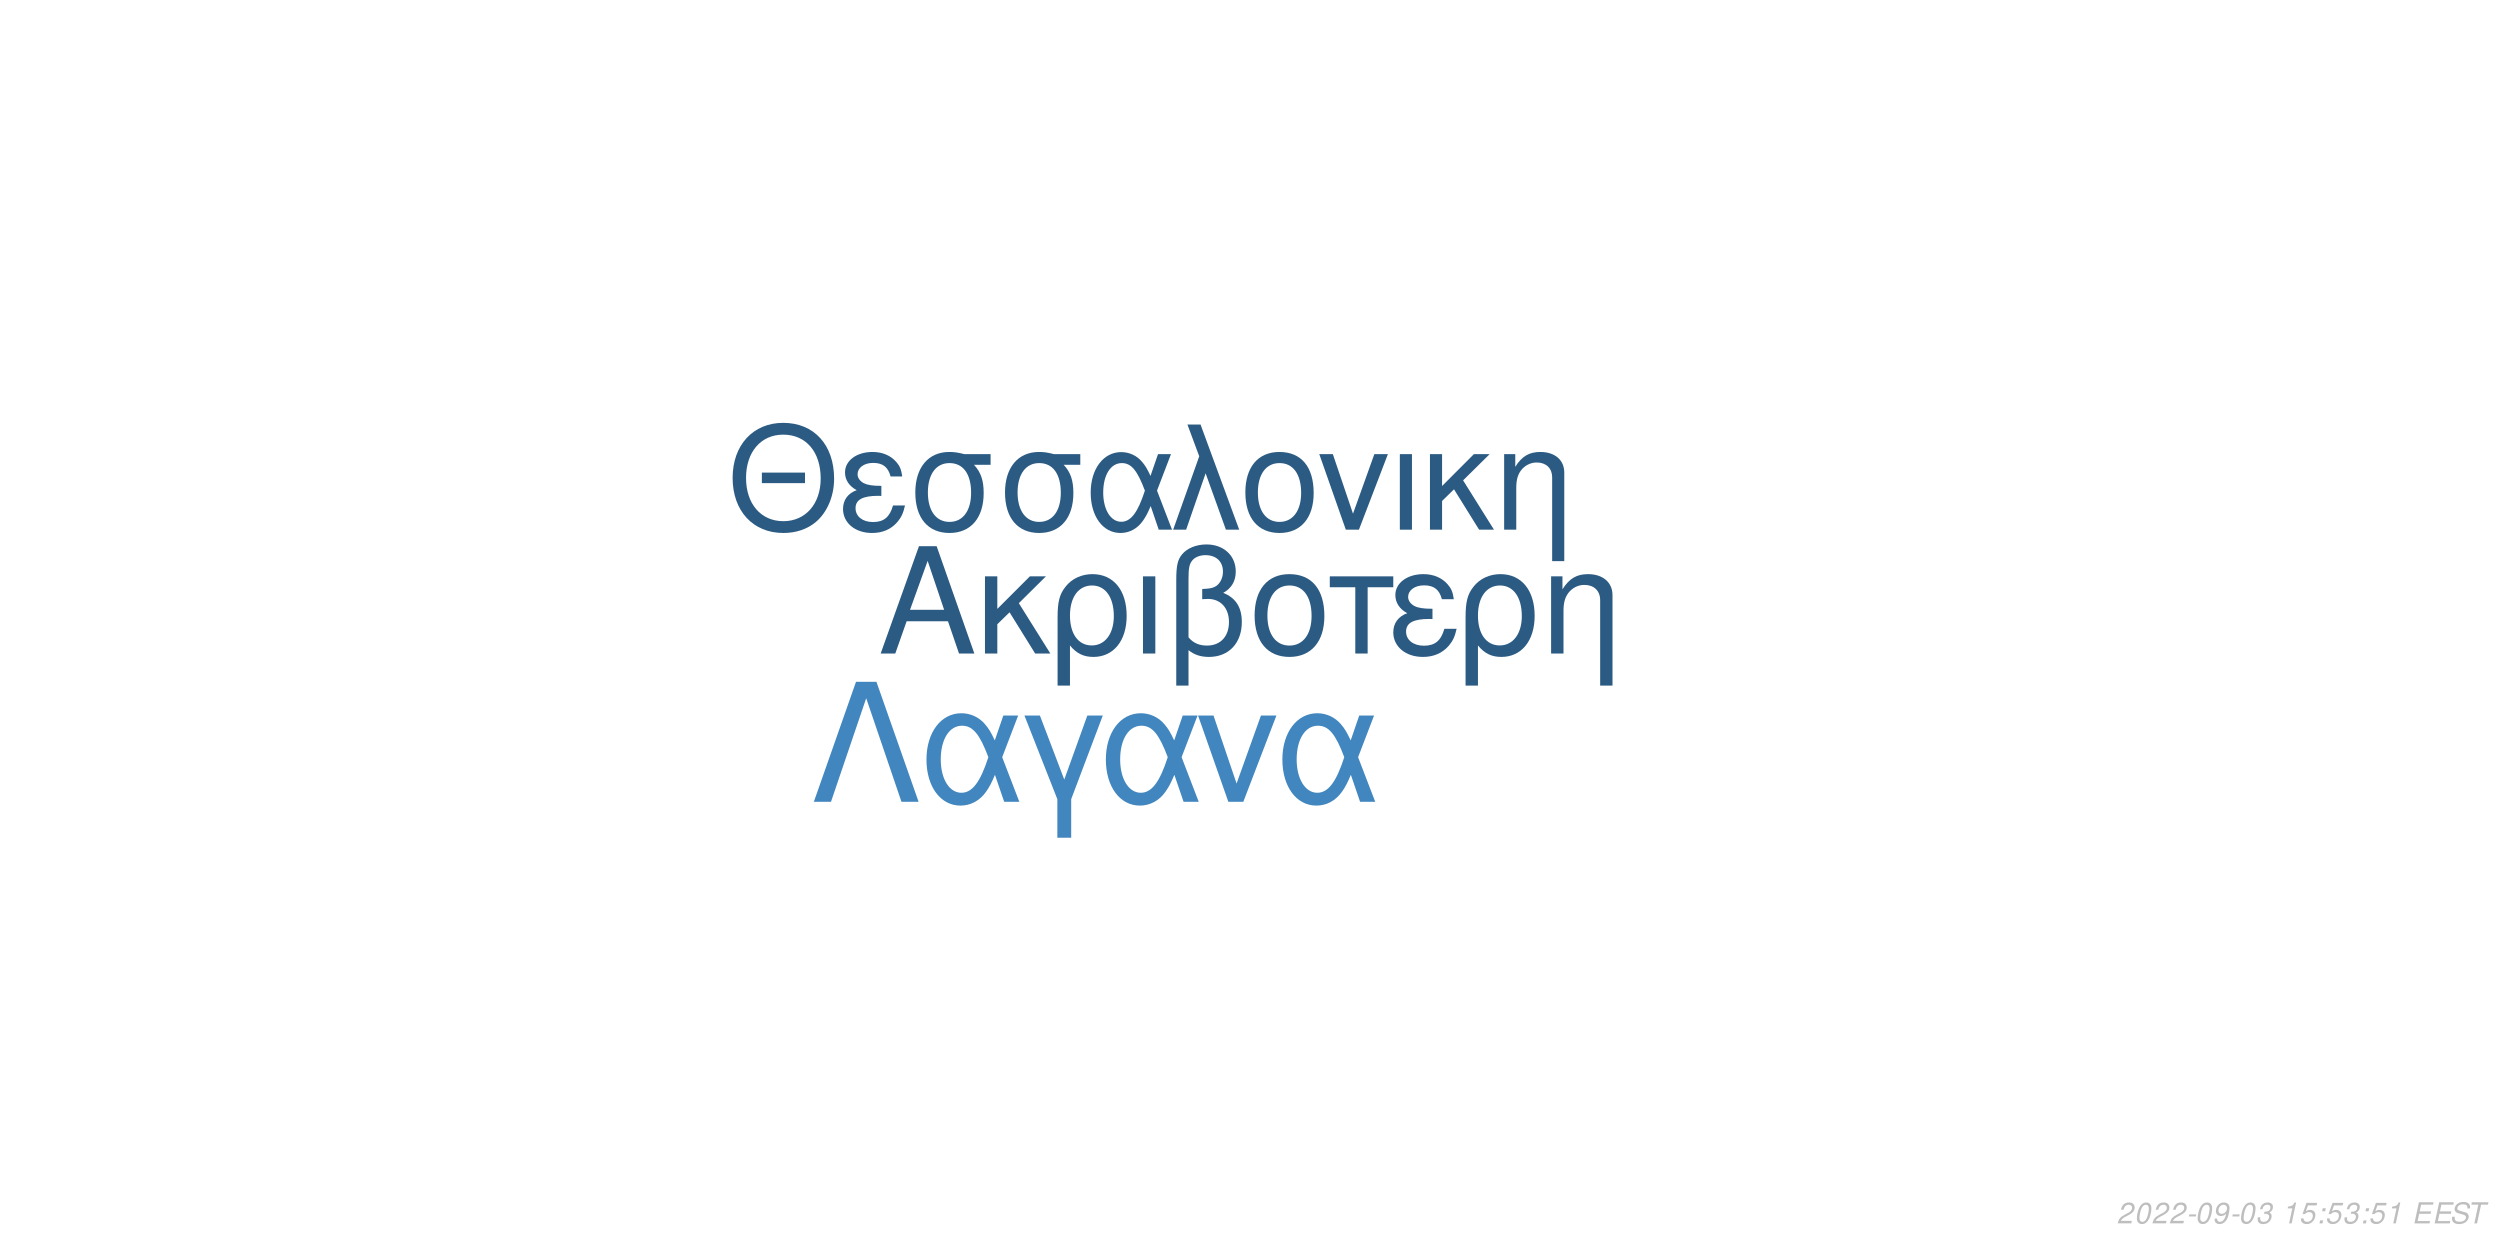
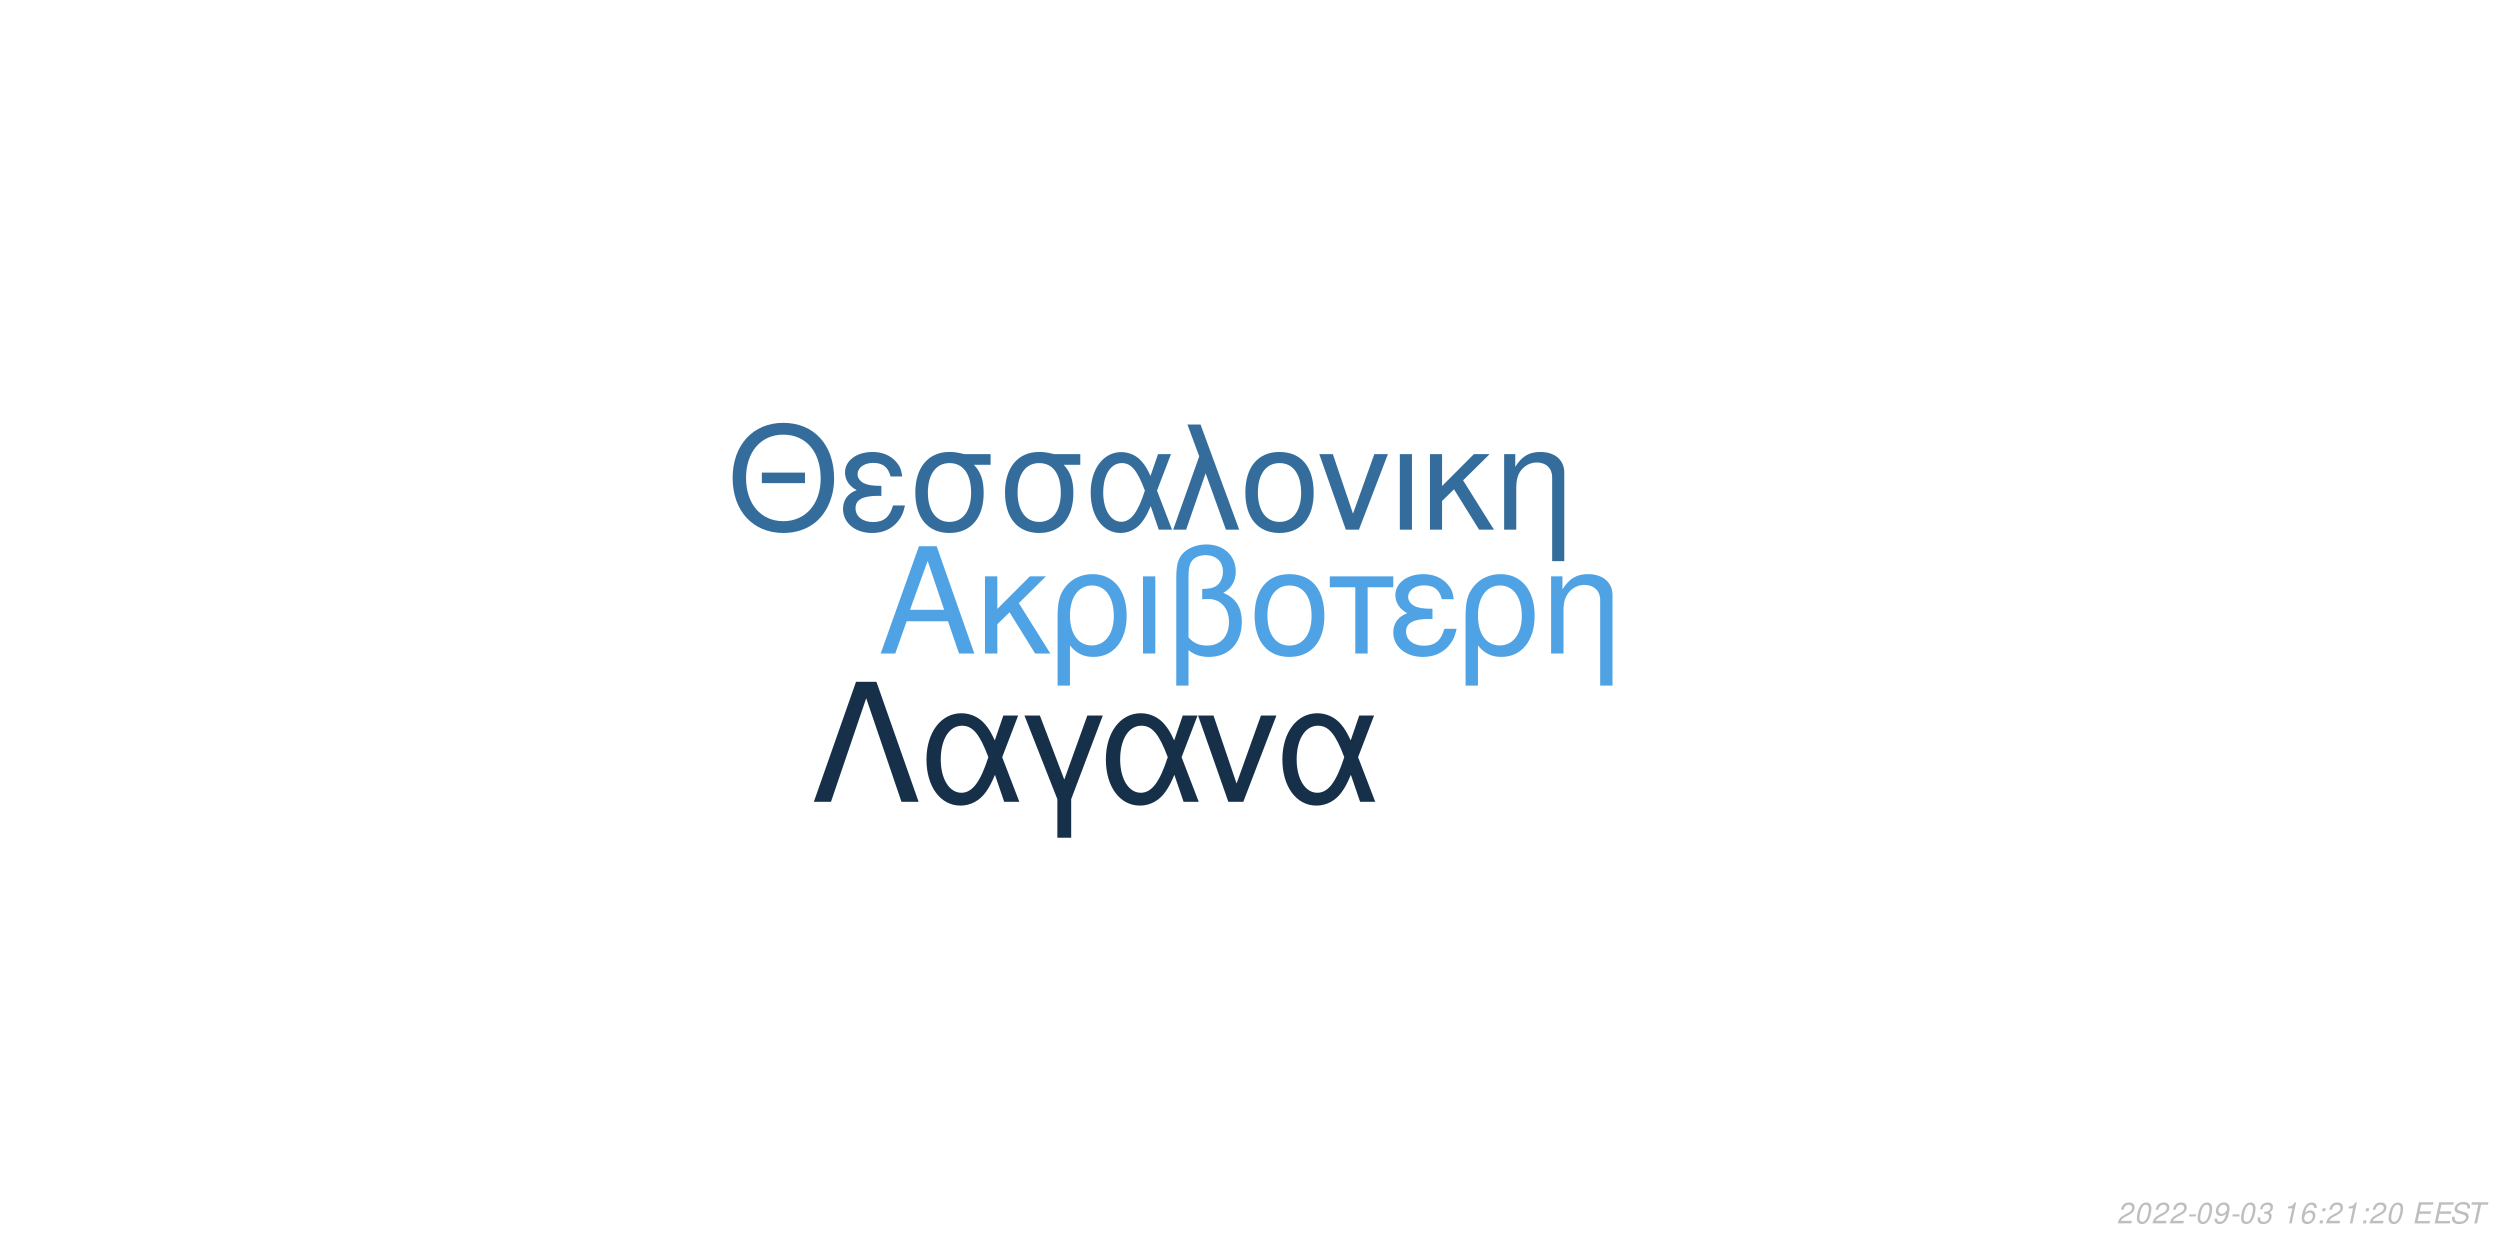
<svg xmlns="http://www.w3.org/2000/svg" xmlns:xlink="http://www.w3.org/1999/xlink" width="864pt" height="432pt" viewBox="0 0 864 432" version="1.1">
  <defs>
    <g>
      <symbol overflow="visible" id="glyph0-0">
        <path style="stroke:none;" d="" />
      </symbol>
      <symbol overflow="visible" id="glyph0-1">
        <path style="stroke:none;" d="M 24.125 -11.141 L 27.938 0 L 33.234 0 L 20.203 -37.094 L 14.094 -37.094 L 0.859 0 L 5.906 0 L 9.828 -11.141 Z M 22.797 -15.109 L 11 -15.109 L 17.094 -32.016 Z M 22.797 -15.109 " />
      </symbol>
      <symbol overflow="visible" id="glyph0-2">
        <path style="stroke:none;" d="M 7.172 -15.422 L 7.172 -26.672 L 2.906 -26.672 L 2.906 0 L 7.172 0 L 7.172 -10.125 L 11.406 -14.25 L 20.25 0 L 25.5 0 L 14.609 -17.406 L 23.969 -26.672 L 18.422 -26.672 Z M 7.172 -15.422 " />
      </symbol>
      <symbol overflow="visible" id="glyph0-3">
        <path style="stroke:none;" d="M 3 11.094 L 7.281 11.094 L 7.281 -2.797 C 9.516 -0.047 11.953 1.172 15.375 1.172 C 22.344 1.172 26.875 -4.422 26.875 -13.031 C 26.875 -21.891 22.297 -27.438 15.062 -27.438 C 11.297 -27.438 7.984 -25.906 5.797 -23.156 C 3.672 -20.516 3 -17.969 3 -12.359 Z M 14.906 -23.516 C 19.547 -23.516 22.438 -19.438 22.438 -12.922 C 22.438 -6.812 19.391 -2.797 14.812 -2.797 C 10.172 -2.797 7.281 -6.766 7.281 -13.125 C 7.281 -19.484 10.234 -23.516 14.906 -23.516 Z M 14.906 -23.516 " />
      </symbol>
      <symbol overflow="visible" id="glyph0-4">
        <path style="stroke:none;" d="M 3.516 0 L 7.781 0 L 7.781 -26.672 L 3.516 -26.672 Z M 3.516 0 " />
      </symbol>
      <symbol overflow="visible" id="glyph0-5">
        <path style="stroke:none;" d="M 4.016 11.094 L 8.25 11.094 L 8.25 -1.172 C 10.172 0.406 12.422 1.172 15.312 1.172 C 22.188 1.172 26.672 -3.609 26.672 -10.891 C 26.672 -15.984 24.578 -19.234 20.25 -20.969 C 23.109 -22.547 24.578 -25.031 24.578 -28.344 C 24.578 -33.844 20.406 -37.703 14.453 -37.703 C 10.938 -37.703 7.734 -36.391 6 -34.25 C 4.484 -32.422 4.016 -30.328 4.016 -25.391 Z M 8.25 -25.656 C 8.25 -29.359 8.5 -30.844 9.469 -32.062 C 10.375 -33.281 12.156 -34 14.094 -34 C 17.812 -34 20.156 -31.812 20.156 -28.297 C 20.156 -25.953 18.984 -23.812 17.297 -23.047 C 16.281 -22.547 15.469 -22.438 12.984 -22.297 L 12.984 -18.781 C 13.734 -18.828 14.344 -18.875 14.969 -18.875 C 19.344 -18.875 22.234 -15.719 22.234 -10.891 C 22.234 -5.906 19.281 -2.75 14.656 -2.75 C 11.953 -2.75 9.922 -3.609 8.25 -5.594 Z M 8.25 -25.656 " />
      </symbol>
      <symbol overflow="visible" id="glyph0-6">
        <path style="stroke:none;" d="M 14.094 -27.438 C 6.562 -27.438 2.094 -22.094 2.094 -13.125 C 2.094 -4.125 6.562 1.172 14.141 1.172 C 21.672 1.172 26.203 -4.172 26.203 -12.922 C 26.203 -22.188 21.828 -27.438 14.094 -27.438 Z M 14.141 -23.516 C 18.938 -23.516 21.781 -19.594 21.781 -12.984 C 21.781 -6.672 18.828 -2.75 14.141 -2.75 C 9.422 -2.75 6.516 -6.672 6.516 -13.125 C 6.516 -19.594 9.422 -23.516 14.141 -23.516 Z M 14.141 -23.516 " />
      </symbol>
      <symbol overflow="visible" id="glyph0-7">
        <path style="stroke:none;" d="M 7.891 0 L 12.156 0 L 12.156 -22.906 L 21.016 -22.906 L 21.016 -26.672 L -0.922 -26.672 L -0.922 -22.906 L 7.891 -22.906 Z M 7.891 0 " />
      </symbol>
      <symbol overflow="visible" id="glyph0-8">
        <path style="stroke:none;" d="M 14.562 -15.469 C 11.344 -15.469 9.562 -15.781 8.297 -16.438 C 6.922 -17.203 6.156 -18.328 6.156 -19.547 C 6.156 -21.891 8.453 -23.562 11.656 -23.562 C 15.062 -23.562 16.953 -22.094 17.812 -18.781 L 21.938 -18.781 C 21.578 -21.266 21.062 -22.5 19.797 -23.922 C 17.812 -26.203 14.906 -27.438 11.453 -27.438 C 5.797 -27.438 1.734 -24.375 1.734 -20.203 C 1.734 -17.609 3.156 -15.375 5.859 -13.938 C 2.797 -12.875 1.016 -10.484 1.016 -7.328 C 1.016 -2.391 5.297 1.172 11.25 1.172 C 14.969 1.172 17.906 -0.109 20.156 -2.641 C 21.578 -4.328 22.297 -5.797 22.906 -8.547 L 18.672 -8.547 C 17.5 -4.422 15.422 -2.703 11.609 -2.703 C 7.938 -2.703 5.438 -4.688 5.438 -7.578 C 5.438 -10.578 7.938 -11.953 13.484 -11.953 C 13.641 -11.953 14.094 -11.953 14.562 -11.906 Z M 14.562 -15.469 " />
      </symbol>
      <symbol overflow="visible" id="glyph0-9">
        <path style="stroke:none;" d="M 3.562 -26.672 L 3.562 0 L 7.844 0 L 7.844 -14.703 C 7.844 -17.906 8.5 -19.891 10.031 -21.531 C 11.406 -22.953 13.188 -23.719 15.062 -23.719 C 18.375 -23.719 20.516 -21.672 20.516 -18.469 L 20.516 11.094 L 24.781 11.094 L 24.781 -20.156 C 24.781 -24.578 21.469 -27.438 16.328 -27.438 C 12.359 -27.438 9.828 -25.906 7.484 -22.188 L 7.484 -26.672 Z M 3.562 -26.672 " />
      </symbol>
      <symbol overflow="visible" id="glyph1-0">
        <path style="stroke:none;" d="" />
      </symbol>
      <symbol overflow="visible" id="glyph1-1">
        <path style="stroke:none;" d="M 26.859 -19.734 L 11.953 -19.734 L 11.953 -16.094 L 26.859 -16.094 Z M 19.328 -36.922 C 8.922 -36.922 1.844 -29.25 1.844 -17.891 C 1.844 -6.484 8.875 1.141 19.391 1.141 C 23.812 1.141 27.703 -0.203 30.641 -2.688 C 34.578 -6.031 36.922 -11.656 36.922 -17.594 C 36.922 -29.297 30 -36.922 19.328 -36.922 Z M 19.328 -32.844 C 27.203 -32.844 32.281 -26.906 32.281 -17.688 C 32.281 -8.922 27.062 -2.938 19.391 -2.938 C 11.609 -2.938 6.484 -8.922 6.484 -17.891 C 6.484 -26.859 11.609 -32.844 19.328 -32.844 Z M 19.328 -32.844 " />
      </symbol>
      <symbol overflow="visible" id="glyph1-2">
        <path style="stroke:none;" d="M 14.25 -15.141 C 11.109 -15.141 9.375 -15.453 8.125 -16.094 C 6.781 -16.844 6.031 -17.938 6.031 -19.141 C 6.031 -21.422 8.266 -23.078 11.406 -23.078 C 14.75 -23.078 16.594 -21.625 17.438 -18.391 L 21.469 -18.391 C 21.125 -20.828 20.625 -22.031 19.391 -23.422 C 17.438 -25.656 14.594 -26.859 11.219 -26.859 C 5.688 -26.859 1.688 -23.875 1.688 -19.781 C 1.688 -17.234 3.094 -15.047 5.734 -13.656 C 2.734 -12.609 1 -10.266 1 -7.172 C 1 -2.344 5.188 1.141 11.016 1.141 C 14.656 1.141 17.547 -0.094 19.734 -2.594 C 21.125 -4.234 21.828 -5.688 22.422 -8.375 L 18.281 -8.375 C 17.141 -4.328 15.094 -2.641 11.359 -2.641 C 7.766 -2.641 5.328 -4.578 5.328 -7.422 C 5.328 -10.359 7.766 -11.703 13.203 -11.703 C 13.359 -11.703 13.797 -11.703 14.25 -11.656 Z M 14.25 -15.141 " />
      </symbol>
      <symbol overflow="visible" id="glyph1-3">
        <path style="stroke:none;" d="M 29 -26.109 L 19.938 -26.109 C 17.594 -26.703 16.438 -26.859 14.703 -26.859 C 7.469 -26.859 2.984 -21.469 2.984 -12.859 C 2.984 -4.031 7.375 1.141 14.797 1.141 C 22.172 1.141 26.609 -4.078 26.609 -12.656 C 26.609 -17.047 25.656 -19.828 23.266 -22.422 L 29 -22.422 Z M 14.797 -23.016 C 19.531 -23.016 22.266 -19.234 22.266 -12.75 C 22.266 -6.531 19.438 -2.688 14.797 -2.688 C 10.172 -2.688 7.328 -6.531 7.328 -12.859 C 7.328 -19.188 10.172 -23.016 14.797 -23.016 Z M 14.797 -23.016 " />
      </symbol>
      <symbol overflow="visible" id="glyph1-4">
        <path style="stroke:none;" d="M 29.344 -26.109 L 24.859 -26.109 L 22.266 -18.578 C 21.125 -21.031 20.484 -22.125 19.328 -23.469 C 17.547 -25.609 14.906 -26.812 12.156 -26.812 C 5.984 -26.812 1.594 -20.984 1.594 -12.812 C 1.594 -4.578 5.828 1.141 11.906 1.141 C 14.953 1.141 17.734 -0.344 19.625 -3.047 C 20.672 -4.531 21.281 -5.688 22.328 -8.172 L 25.109 0 L 29.703 0 L 24.516 -13.5 Z M 20.328 -13.5 C 17.891 -5.922 15.453 -2.734 12.156 -2.734 C 8.516 -2.734 5.922 -6.922 5.922 -12.812 C 5.922 -18.938 8.516 -23.016 12.359 -23.016 C 15.594 -23.016 17.688 -20.531 20.328 -13.5 Z M 20.328 -13.5 " />
      </symbol>
      <symbol overflow="visible" id="glyph1-5">
        <path style="stroke:none;" d="M 1.094 0 L 5.578 0 L 12.312 -19.484 L 19.328 0 L 23.922 0 L 10.562 -36.328 L 6.031 -36.328 L 10.109 -25.359 Z M 1.094 0 " />
      </symbol>
      <symbol overflow="visible" id="glyph1-6">
        <path style="stroke:none;" d="M 13.797 -26.859 C 6.422 -26.859 2.047 -21.625 2.047 -12.859 C 2.047 -4.031 6.422 1.141 13.859 1.141 C 21.234 1.141 25.656 -4.078 25.656 -12.656 C 25.656 -21.719 21.375 -26.859 13.797 -26.859 Z M 13.859 -23.016 C 18.531 -23.016 21.328 -19.188 21.328 -12.703 C 21.328 -6.531 18.438 -2.688 13.859 -2.688 C 9.219 -2.688 6.375 -6.531 6.375 -12.859 C 6.375 -19.188 9.219 -23.016 13.859 -23.016 Z M 13.859 -23.016 " />
      </symbol>
      <symbol overflow="visible" id="glyph1-7">
        <path style="stroke:none;" d="M 14.297 0 L 24.312 -26.109 L 19.625 -26.109 L 12.25 -5.531 L 5.281 -26.109 L 0.594 -26.109 L 9.766 0 Z M 14.297 0 " />
      </symbol>
      <symbol overflow="visible" id="glyph1-8">
        <path style="stroke:none;" d="M 3.438 0 L 7.625 0 L 7.625 -26.109 L 3.438 -26.109 Z M 3.438 0 " />
      </symbol>
      <symbol overflow="visible" id="glyph1-9">
        <path style="stroke:none;" d="M 7.031 -15.094 L 7.031 -26.109 L 2.844 -26.109 L 2.844 0 L 7.031 0 L 7.031 -9.922 L 11.156 -13.953 L 19.828 0 L 24.969 0 L 14.297 -17.047 L 23.469 -26.109 L 18.031 -26.109 Z M 7.031 -15.094 " />
      </symbol>
      <symbol overflow="visible" id="glyph1-10">
        <path style="stroke:none;" d="M 3.484 -26.109 L 3.484 0 L 7.672 0 L 7.672 -14.406 C 7.672 -17.547 8.328 -19.484 9.812 -21.078 C 11.156 -22.469 12.906 -23.219 14.75 -23.219 C 17.984 -23.219 20.078 -21.234 20.078 -18.094 L 20.078 10.859 L 24.266 10.859 L 24.266 -19.734 C 24.266 -24.062 21.031 -26.859 16 -26.859 C 12.109 -26.859 9.609 -25.359 7.328 -21.719 L 7.328 -26.109 Z M 3.484 -26.109 " />
      </symbol>
      <symbol overflow="visible" id="glyph2-0">
        <path style="stroke:none;" d="" />
      </symbol>
      <symbol overflow="visible" id="glyph2-1">
        <path style="stroke:none;" d="M 22.531 -41.484 L 15.484 -41.484 L 0.906 0 L 6.828 0 L 19 -35.797 L 31.188 0 L 37.109 0 Z M 22.531 -41.484 " />
      </symbol>
      <symbol overflow="visible" id="glyph2-2">
        <path style="stroke:none;" d="M 33.516 -29.812 L 28.391 -29.812 L 25.438 -21.219 C 24.125 -24.016 23.391 -25.266 22.078 -26.797 C 20.031 -29.25 17.016 -30.609 13.891 -30.609 C 6.828 -30.609 1.828 -23.953 1.828 -14.625 C 1.828 -5.234 6.656 1.312 13.594 1.312 C 17.078 1.312 20.266 -0.391 22.422 -3.469 C 23.609 -5.172 24.297 -6.484 25.5 -9.328 L 28.688 0 L 33.922 0 L 28 -15.422 Z M 23.219 -15.422 C 20.422 -6.766 17.641 -3.125 13.891 -3.125 C 9.734 -3.125 6.766 -7.906 6.766 -14.625 C 6.766 -21.625 9.734 -26.297 14.109 -26.297 C 17.812 -26.297 20.203 -23.453 23.219 -15.422 Z M 23.219 -15.422 " />
      </symbol>
      <symbol overflow="visible" id="glyph2-3">
        <path style="stroke:none;" d="M 12.062 12.406 L 16.844 12.406 L 16.844 -0.906 L 27.766 -29.812 L 22.422 -29.812 L 14.453 -7.688 L 6.031 -29.812 L 0.688 -29.812 L 12.062 -0.906 Z M 12.062 12.406 " />
      </symbol>
      <symbol overflow="visible" id="glyph2-4">
        <path style="stroke:none;" d="M 16.328 0 L 27.766 -29.812 L 22.422 -29.812 L 14 -6.312 L 6.031 -29.812 L 0.688 -29.812 L 11.156 0 Z M 16.328 0 " />
      </symbol>
      <symbol overflow="visible" id="glyph3-0">
        <path style="stroke:none;" d="" />
      </symbol>
      <symbol overflow="visible" id="glyph3-1">
        <path style="stroke:none;" d="M 5.234 -0.875 L 1.469 -0.875 C 1.641 -1.375 2.203 -1.891 3.109 -2.344 L 4.234 -2.938 C 5.562 -3.625 6.219 -4.469 6.219 -5.484 C 6.219 -5.938 6.062 -6.359 5.797 -6.656 C 5.469 -7.047 4.984 -7.234 4.312 -7.234 C 2.766 -7.234 1.891 -6.453 1.484 -4.734 L 2.375 -4.734 C 2.484 -5.188 2.609 -5.484 2.797 -5.75 C 3.094 -6.203 3.609 -6.453 4.188 -6.453 C 4.891 -6.453 5.344 -6.031 5.344 -5.375 C 5.344 -4.703 4.859 -4.094 4.016 -3.656 L 2.984 -3.125 C 1.234 -2.188 0.797 -1.656 0.344 -0.016 L 5.047 -0.016 Z M 5.234 -0.875 " />
      </symbol>
      <symbol overflow="visible" id="glyph3-2">
        <path style="stroke:none;" d="M 4.203 -7.234 C 3.375 -7.234 2.688 -6.812 2.125 -5.984 C 1.484 -5.047 0.984 -3.188 0.984 -1.734 C 0.984 -1.109 1.172 -0.562 1.484 -0.266 C 1.797 0.047 2.281 0.234 2.766 0.234 C 3.625 0.234 4.281 -0.156 4.859 -1.016 C 5.516 -1.953 6 -3.797 6 -5.266 C 6 -6.5 5.328 -7.234 4.203 -7.234 Z M 4.094 -6.453 C 4.734 -6.453 5.125 -5.984 5.125 -5.156 C 5.125 -4.203 4.781 -2.625 4.406 -1.812 C 3.984 -0.938 3.516 -0.547 2.875 -0.547 C 2.25 -0.547 1.875 -1.031 1.875 -1.828 C 1.875 -2.797 2.203 -4.344 2.594 -5.203 C 2.984 -6.047 3.453 -6.453 4.094 -6.453 Z M 4.094 -6.453 " />
      </symbol>
      <symbol overflow="visible" id="glyph3-3">
        <path style="stroke:none;" d="M 3.516 -3.125 L 1.125 -3.125 L 0.969 -2.406 L 3.359 -2.406 Z M 3.516 -3.125 " />
      </symbol>
      <symbol overflow="visible" id="glyph3-4">
        <path style="stroke:none;" d="M 0.844 -1.656 C 0.844 -1.547 0.844 -1.438 0.844 -1.375 C 0.844 -0.406 1.531 0.234 2.578 0.234 C 3.203 0.234 3.766 0.016 4.297 -0.438 C 4.938 -1 5.312 -1.656 5.594 -2.719 C 5.844 -3.672 6.016 -4.766 6.016 -5.375 C 6.016 -5.844 5.844 -6.328 5.547 -6.656 C 5.203 -7.031 4.703 -7.234 4.062 -7.234 C 2.516 -7.234 1.297 -5.938 1.297 -4.266 C 1.297 -3.203 1.984 -2.547 3.047 -2.547 C 3.484 -2.547 3.953 -2.672 4.281 -2.891 C 4.406 -2.984 4.547 -3.078 4.828 -3.344 C 4.438 -1.484 3.703 -0.547 2.703 -0.547 C 2.109 -0.547 1.719 -0.938 1.719 -1.547 L 1.719 -1.656 Z M 3.953 -6.453 C 4.625 -6.453 5.141 -5.953 5.141 -5.281 C 5.141 -4.188 4.312 -3.312 3.297 -3.312 C 2.594 -3.312 2.172 -3.734 2.172 -4.453 C 2.172 -5.562 2.984 -6.453 3.953 -6.453 Z M 3.953 -6.453 " />
      </symbol>
      <symbol overflow="visible" id="glyph3-5">
        <path style="stroke:none;" d="M 2.922 -3.312 C 3.125 -3.344 3.234 -3.344 3.375 -3.344 C 4.203 -3.344 4.688 -3 4.688 -2.406 C 4.688 -1.312 3.906 -0.547 2.781 -0.547 C 2.047 -0.547 1.594 -0.938 1.594 -1.562 C 1.594 -1.719 1.609 -1.844 1.656 -2.094 L 0.766 -2.094 C 0.734 -1.797 0.719 -1.641 0.719 -1.469 C 0.719 -0.375 1.406 0.234 2.641 0.234 C 3.547 0.234 4.297 -0.078 4.812 -0.656 C 5.266 -1.156 5.562 -1.875 5.562 -2.547 C 5.562 -3.125 5.344 -3.453 4.797 -3.734 C 5.641 -4.234 6.016 -4.844 6.016 -5.734 C 6.016 -6.656 5.312 -7.234 4.203 -7.234 C 3.375 -7.234 2.672 -6.938 2.188 -6.375 C 1.891 -6.031 1.703 -5.641 1.516 -4.906 L 2.391 -4.906 C 2.5 -5.359 2.594 -5.594 2.734 -5.812 C 3.047 -6.234 3.516 -6.453 4.078 -6.453 C 4.734 -6.453 5.141 -6.125 5.141 -5.578 C 5.141 -5.188 5.016 -4.797 4.797 -4.547 C 4.516 -4.234 4 -4.062 3.266 -4.062 L 3.078 -4.062 Z M 2.922 -3.312 " />
      </symbol>
      <symbol overflow="visible" id="glyph3-6">
        <path style="stroke:none;" d="" />
      </symbol>
      <symbol overflow="visible" id="glyph3-7">
        <path style="stroke:none;" d="M 3.703 -5.188 L 2.594 0 L 3.469 0 L 5.016 -7.234 L 4.438 -7.234 C 3.906 -6.156 3.688 -6.016 2.234 -5.812 L 2.109 -5.188 Z M 3.703 -5.188 " />
      </symbol>
      <symbol overflow="visible" id="glyph3-8">
-         <path style="stroke:none;" d="M 6.297 -7.094 L 2.594 -7.094 L 1.234 -3.234 L 2.047 -3.234 C 2.656 -3.766 2.938 -3.906 3.531 -3.906 C 4.328 -3.906 4.797 -3.453 4.797 -2.688 C 4.797 -1.438 3.969 -0.547 2.828 -0.547 C 2.031 -0.547 1.609 -0.938 1.578 -1.734 L 0.703 -1.734 L 0.703 -1.516 C 0.703 -0.938 0.844 -0.547 1.188 -0.266 C 1.562 0.062 2.078 0.234 2.703 0.234 C 3.656 0.234 4.391 -0.156 4.984 -0.922 C 5.422 -1.5 5.672 -2.234 5.672 -2.953 C 5.672 -4 4.938 -4.672 3.812 -4.672 C 3.328 -4.672 2.906 -4.547 2.406 -4.234 L 3.109 -6.219 L 6.109 -6.219 Z M 6.297 -7.094 " />
+         <path style="stroke:none;" d="M 6.125 -5.344 L 6.141 -5.625 C 6.141 -6.609 5.453 -7.234 4.391 -7.234 C 3.438 -7.234 2.641 -6.719 2.016 -5.703 C 1.422 -4.781 0.938 -2.953 0.938 -1.688 C 0.938 -0.516 1.688 0.234 2.859 0.234 C 3.703 0.234 4.438 -0.156 5 -0.875 C 5.406 -1.422 5.672 -2.156 5.672 -2.766 C 5.672 -3.812 4.969 -4.5 3.906 -4.5 C 3.234 -4.5 2.672 -4.234 2.094 -3.625 C 2.406 -5.375 3.234 -6.453 4.25 -6.453 C 4.703 -6.453 5.062 -6.234 5.172 -5.844 C 5.203 -5.719 5.234 -5.578 5.25 -5.344 Z M 3.656 -3.734 C 4.344 -3.734 4.797 -3.281 4.797 -2.625 C 4.797 -1.469 3.984 -0.547 2.984 -0.547 C 2.297 -0.547 1.812 -1.047 1.812 -1.766 C 1.812 -2.859 2.625 -3.734 3.656 -3.734 Z M 3.656 -3.734 " />
      </symbol>
      <symbol overflow="visible" id="glyph3-9">
        <path style="stroke:none;" d="M 2.359 -1.031 L 1.312 -1.031 L 1.094 0 L 2.141 0 Z M 3.266 -5.234 L 2.219 -5.234 L 2 -4.203 L 3.047 -4.203 Z M 3.266 -5.234 " />
      </symbol>
      <symbol overflow="visible" id="glyph3-10">
        <path style="stroke:none;" d="M 2.547 -3.312 L 6.5 -3.312 L 6.688 -4.141 L 2.719 -4.141 L 3.219 -6.469 L 7.344 -6.469 L 7.516 -7.297 L 2.453 -7.297 L 0.906 0 L 6.125 0 L 6.297 -0.812 L 2.016 -0.812 Z M 2.547 -3.312 " />
      </symbol>
      <symbol overflow="visible" id="glyph3-11">
        <path style="stroke:none;" d="M 7.062 -5.156 C 7.125 -5.438 7.141 -5.562 7.141 -5.703 C 7.141 -6.156 6.938 -6.594 6.594 -6.891 C 6.188 -7.25 5.656 -7.406 4.875 -7.406 C 3.844 -7.406 3.047 -7.125 2.5 -6.562 C 2.094 -6.141 1.781 -5.438 1.781 -4.922 C 1.781 -4.297 2.219 -3.766 2.891 -3.562 L 4.594 -3.094 C 5.406 -2.859 5.734 -2.578 5.734 -2.094 C 5.734 -1.781 5.547 -1.406 5.266 -1.141 C 4.844 -0.766 4.266 -0.578 3.453 -0.578 C 2.328 -0.578 1.812 -0.984 1.812 -1.906 C 1.812 -2.047 1.812 -2.125 1.844 -2.312 L 0.984 -2.312 C 0.906 -2.062 0.891 -1.906 0.891 -1.688 C 0.891 -0.484 1.797 0.234 3.297 0.234 C 4.359 0.234 5.234 -0.062 5.812 -0.609 C 6.344 -1.078 6.688 -1.797 6.688 -2.375 C 6.688 -2.641 6.609 -2.906 6.453 -3.156 C 6.234 -3.5 5.938 -3.703 5.469 -3.828 L 3.75 -4.312 C 2.984 -4.547 2.734 -4.734 2.734 -5.188 C 2.734 -5.547 2.875 -5.844 3.188 -6.109 C 3.547 -6.438 4.031 -6.594 4.703 -6.594 C 5.266 -6.594 5.688 -6.484 5.906 -6.297 C 6.094 -6.125 6.219 -5.797 6.219 -5.516 C 6.219 -5.422 6.203 -5.344 6.188 -5.156 Z M 7.062 -5.156 " />
      </symbol>
      <symbol overflow="visible" id="glyph3-12">
        <path style="stroke:none;" d="M 4.938 -6.469 L 7.312 -6.469 L 7.484 -7.297 L 1.75 -7.297 L 1.578 -6.469 L 3.984 -6.469 L 2.609 0 L 3.547 0 Z M 4.938 -6.469 " />
      </symbol>
    </g>
  </defs>
  <g id="surface1">
    <rect x="0" y="0" width="864" height="432" style="fill:rgb(100%,100%,100%);fill-opacity:1;stroke:none;" />
-     <g style="fill:rgb(16.863%,35.294%,51.373%);fill-opacity:1;">
+     <g style="fill:rgb(30.98%,63.922%,89.412%);fill-opacity:1;">
      <use xlink:href="#glyph0-1" x="303.5" y="225.861" />
      <use xlink:href="#glyph0-2" x="337.5" y="225.861" />
      <use xlink:href="#glyph0-3" x="362.5" y="225.861" />
      <use xlink:href="#glyph0-4" x="391.5" y="225.861" />
      <use xlink:href="#glyph0-5" x="402.5" y="225.861" />
      <use xlink:href="#glyph0-6" x="431.5" y="225.861" />
      <use xlink:href="#glyph0-7" x="460.5" y="225.861" />
      <use xlink:href="#glyph0-8" x="480.5" y="225.861" />
      <use xlink:href="#glyph0-3" x="503.5" y="225.861" />
      <use xlink:href="#glyph0-9" x="532.5" y="225.861" />
    </g>
-     <g style="fill:rgb(16.863%,35.686%,51.373%);fill-opacity:1;">
+     <g style="fill:rgb(20.392%,42.745%,61.176%);fill-opacity:1;">
      <use xlink:href="#glyph1-1" x="251.348" y="183.058" />
      <use xlink:href="#glyph1-2" x="290.348" y="183.058" />
      <use xlink:href="#glyph1-3" x="313.348" y="183.058" />
      <use xlink:href="#glyph1-3" x="344.348" y="183.058" />
      <use xlink:href="#glyph1-4" x="375.348" y="183.058" />
      <use xlink:href="#glyph1-5" x="404.348" y="183.058" />
      <use xlink:href="#glyph1-6" x="428.348" y="183.058" />
      <use xlink:href="#glyph1-7" x="455.348" y="183.058" />
      <use xlink:href="#glyph1-8" x="480.348" y="183.058" />
      <use xlink:href="#glyph1-9" x="491.348" y="183.058" />
      <use xlink:href="#glyph1-10" x="516.348" y="183.058" />
    </g>
-     <g style="fill:rgb(25.49%,52.549%,74.51%);fill-opacity:1;">
+     <g style="fill:rgb(8.627%,18.824%,29.02%);fill-opacity:1;">
      <use xlink:href="#glyph2-1" x="280.359" y="277.105" />
      <use xlink:href="#glyph2-2" x="318.359" y="277.105" />
      <use xlink:href="#glyph2-3" x="353.359" y="277.105" />
      <use xlink:href="#glyph2-2" x="380.359" y="277.105" />
      <use xlink:href="#glyph2-4" x="413.359" y="277.105" />
      <use xlink:href="#glyph2-2" x="441.359" y="277.105" />
    </g>
    <g style="fill:rgb(74.51%,74.51%,74.51%);fill-opacity:1;">
      <use xlink:href="#glyph3-1" x="731.52" y="422.81" />
      <use xlink:href="#glyph3-2" x="737.52" y="422.81" />
      <use xlink:href="#glyph3-1" x="743.52" y="422.81" />
      <use xlink:href="#glyph3-1" x="749.52" y="422.81" />
      <use xlink:href="#glyph3-3" x="755.52" y="422.81" />
      <use xlink:href="#glyph3-2" x="758.52" y="422.81" />
      <use xlink:href="#glyph3-4" x="764.52" y="422.81" />
      <use xlink:href="#glyph3-3" x="770.52" y="422.81" />
      <use xlink:href="#glyph3-2" x="773.52" y="422.81" />
      <use xlink:href="#glyph3-5" x="779.52" y="422.81" />
      <use xlink:href="#glyph3-6" x="785.52" y="422.81" />
      <use xlink:href="#glyph3-7" x="788.52" y="422.81" />
      <use xlink:href="#glyph3-8" x="794.52" y="422.81" />
      <use xlink:href="#glyph3-9" x="800.52" y="422.81" />
-       <use xlink:href="#glyph3-8" x="803.52" y="422.81" />
-       <use xlink:href="#glyph3-5" x="809.52" y="422.81" />
+       <use xlink:href="#glyph3-1" x="803.52" y="422.81" />
+       <use xlink:href="#glyph3-7" x="809.52" y="422.81" />
      <use xlink:href="#glyph3-9" x="815.52" y="422.81" />
-       <use xlink:href="#glyph3-8" x="818.52" y="422.81" />
-       <use xlink:href="#glyph3-7" x="824.52" y="422.81" />
+       <use xlink:href="#glyph3-1" x="818.52" y="422.81" />
+       <use xlink:href="#glyph3-2" x="824.52" y="422.81" />
      <use xlink:href="#glyph3-6" x="830.52" y="422.81" />
      <use xlink:href="#glyph3-10" x="833.52" y="422.81" />
      <use xlink:href="#glyph3-10" x="840.52" y="422.81" />
      <use xlink:href="#glyph3-11" x="846.52" y="422.81" />
      <use xlink:href="#glyph3-12" x="852.52" y="422.81" />
    </g>
  </g>
</svg>
